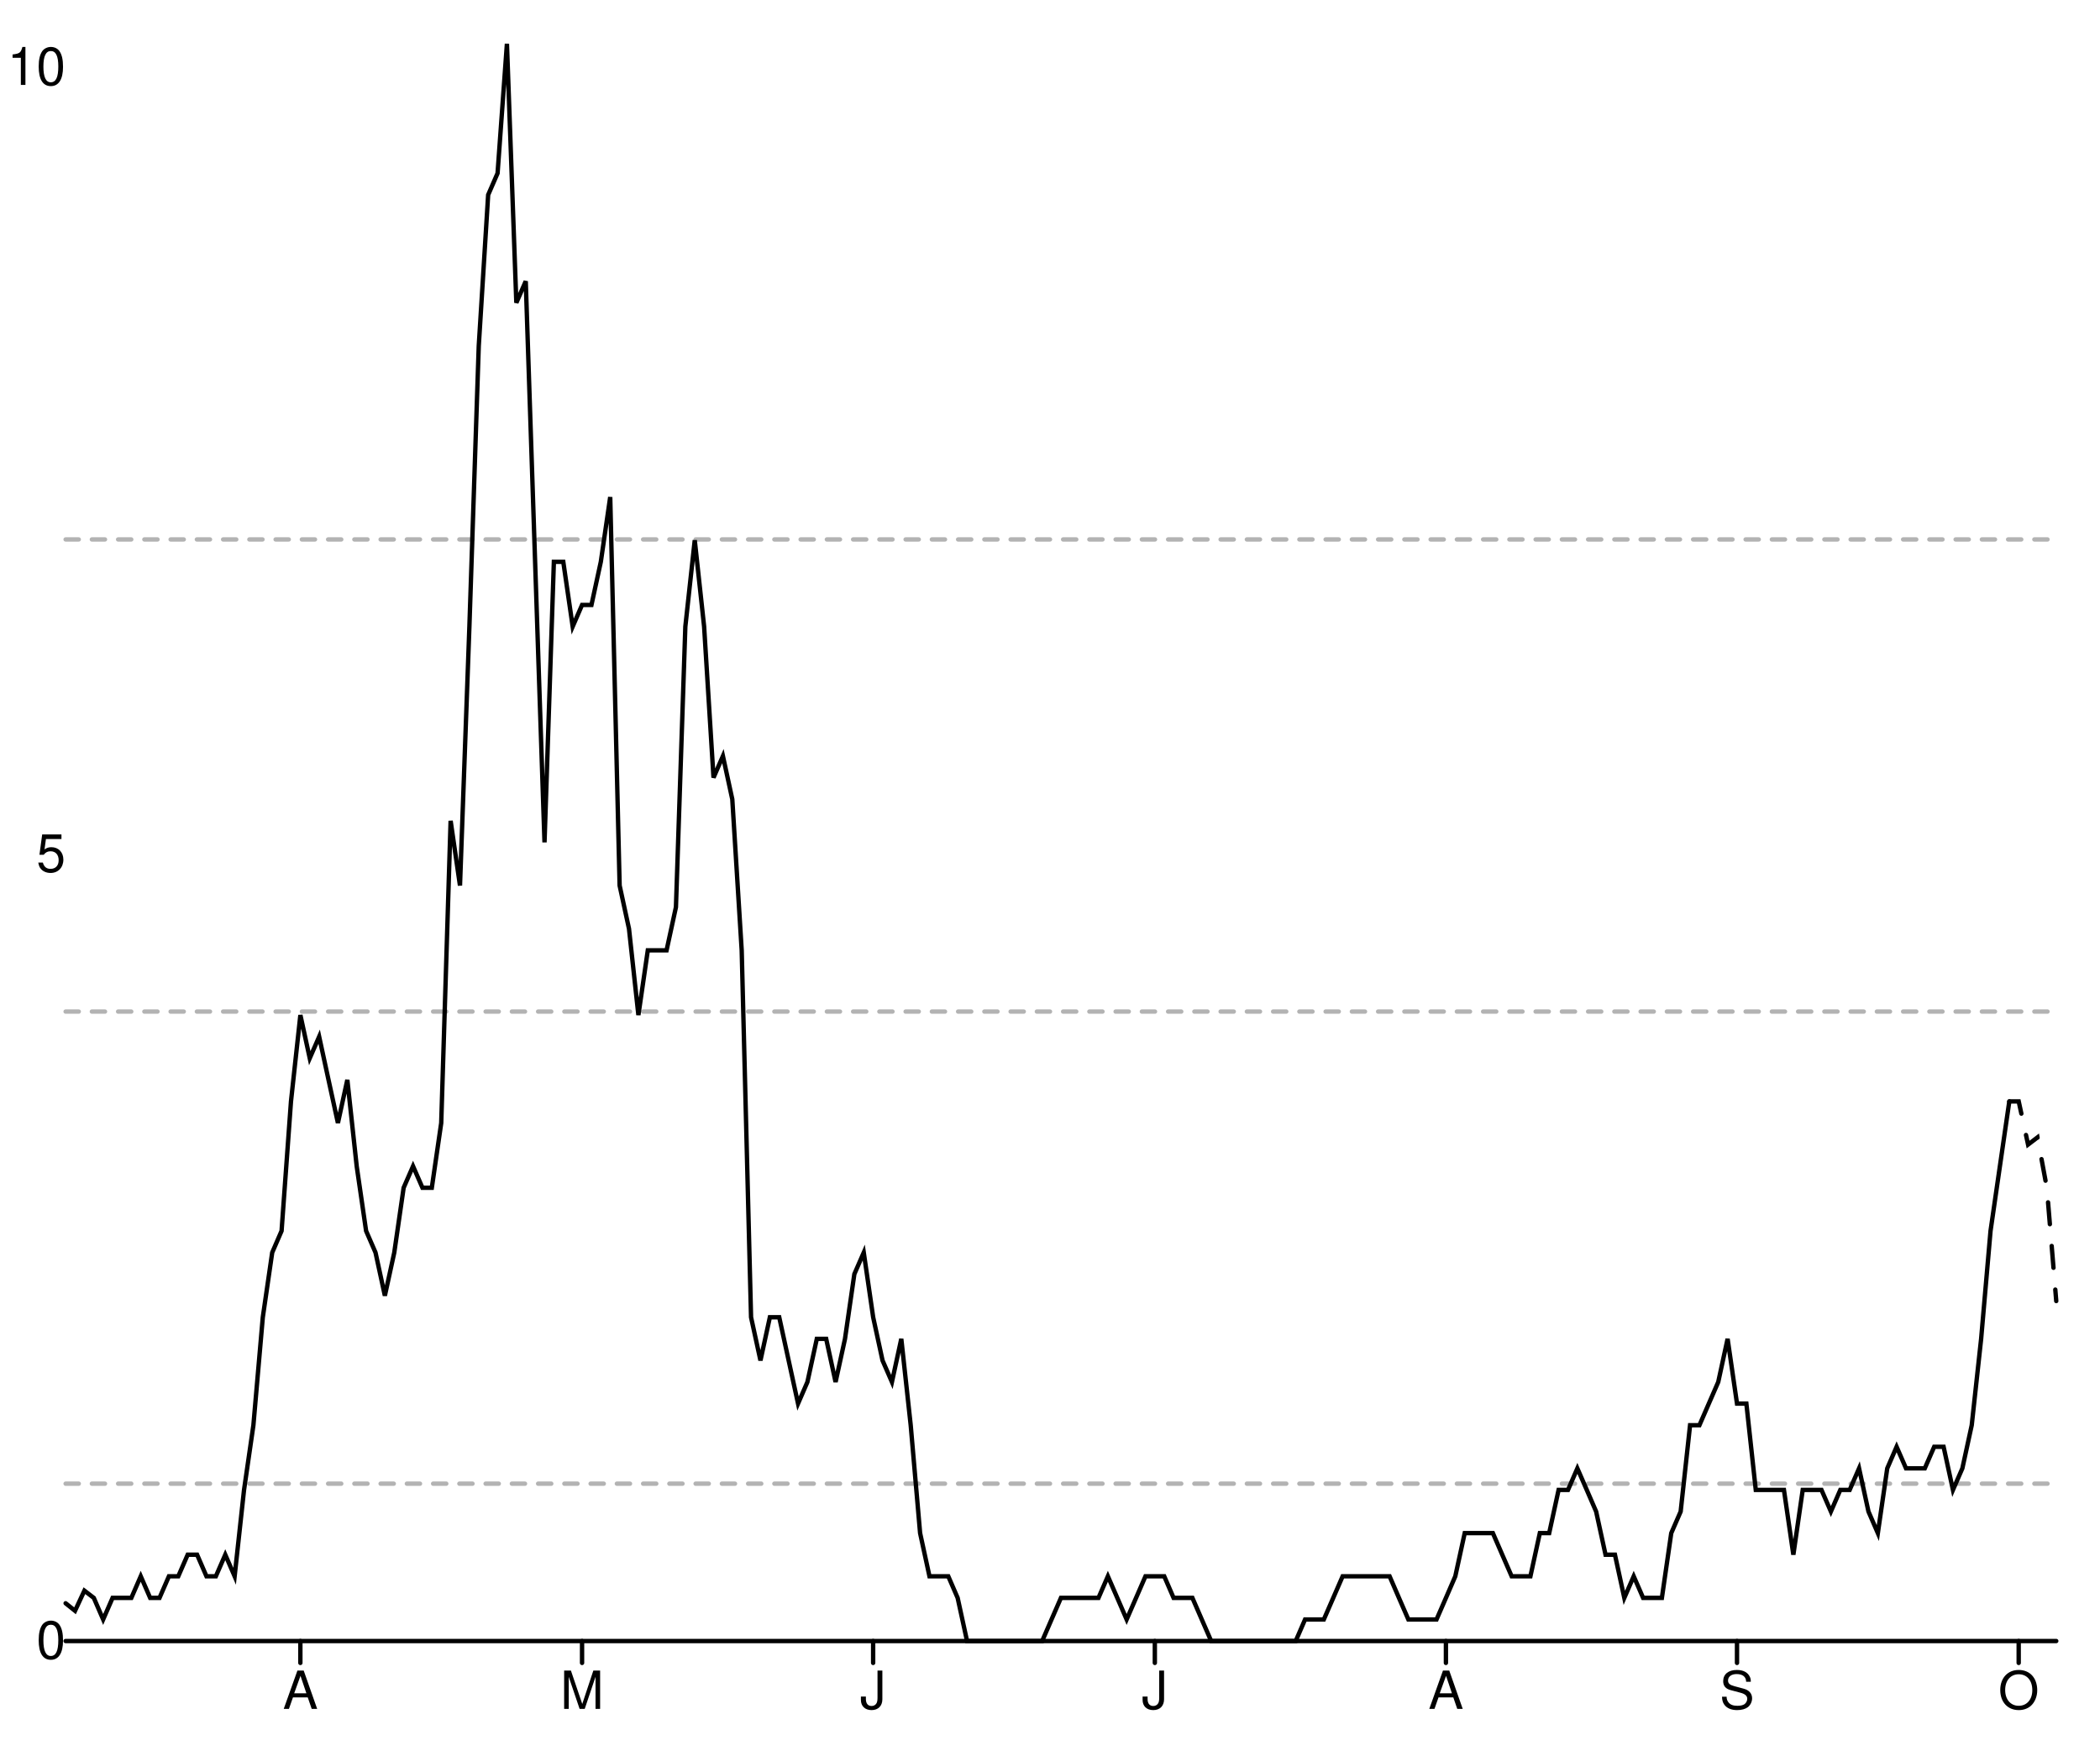
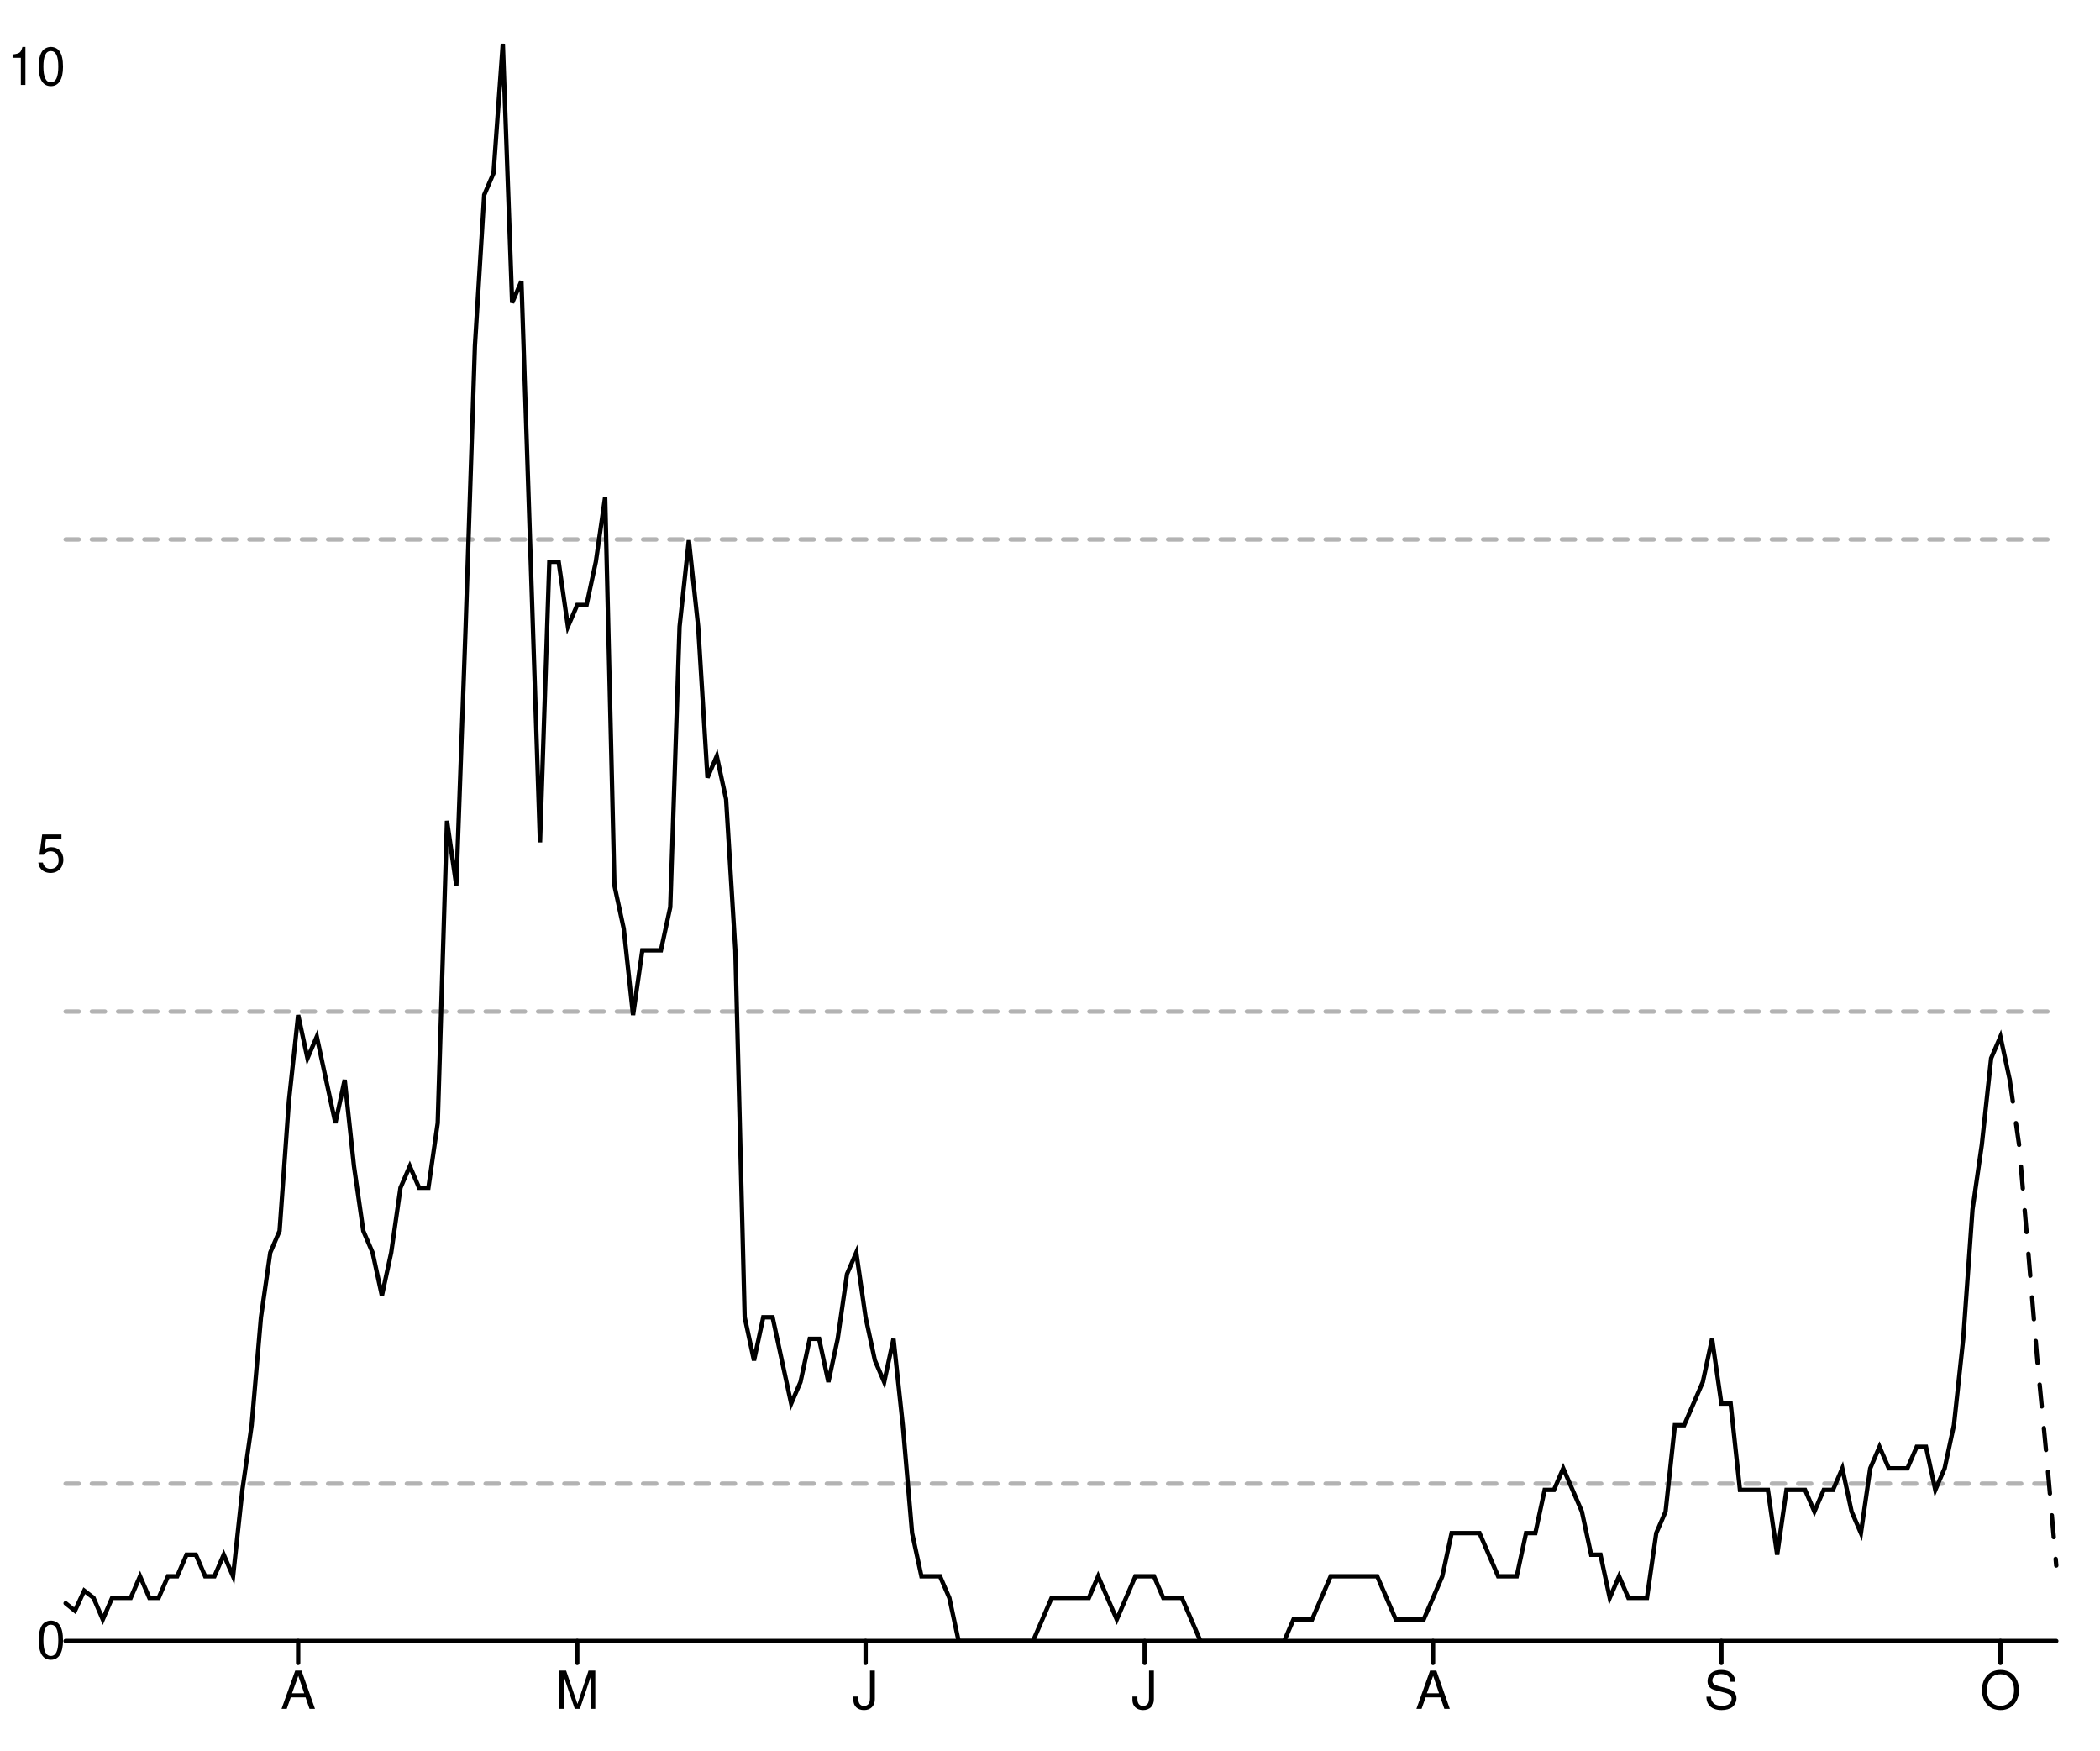
<svg xmlns="http://www.w3.org/2000/svg" width="480" height="400" viewBox="0 0 480 400" style="overflow:display" preserveAspectRatio="xMinYMin meet" overflow="visible">
  <defs>
    <style>
	.data-series path.line { fill-opacity: 0; stroke: black; }
	.data-series path.line.dotted { stroke-dasharray: 12 20 }
	.data-series circle { display: none; }
	.data-series:hover path.line, .data-series.on path.line { stroke-width: 1; }
	.data-series:hover circle, .data-series.on circle { display: inline; }
	.data-series circle:hover, .data-series circle.on { r: 1px!important; }
	.graph-grid { font-family: "Helvetica Neue",Helvetica,Arial,"Lucida Grande",sans-serif; }
	.graph-grid line { stroke: black; stroke-width: 1; stroke-linecap: round; }
	.graph-grid.graph-grid-x text { text-anchor: middle; dominant-baseline: hanging; transform: translateY(10px); }
	.graph-grid.graph-grid-y text { text-anchor: end; dominant-baseline: middle; transform: translateX(-10px); }
	</style>
  </defs>
  <g class="graph-grid graph-grid-y">
-     <line x1="15" y1="375" x2="470" y2="375" data-left="15" />
+     <line x1="15.00" y1="375.00" x2="470.00" y2="375.00" data-left="15" />
    <text x="25" y="375" text-anchor="end">0</text>
    <text x="25" y="195.195" text-anchor="end">5</text>
    <text x="25" y="15.391" text-anchor="end">10</text>
    <text style="text-anchor:middle;dominant-baseline:hanging;font-weight:bold;transform: translateY(192.5px) rotate(-90deg);" />
  </g>
  <g class="graph-grid graph-grid-x">
-     <line class="tick" x1="68.656" y1="375" x2="68.656" y2="380" />
-     <text x="68.656" y="375" text-anchor="middle">A</text>
-     <line class="tick" x1="133.042" y1="375" x2="133.042" y2="380" />
-     <text x="133.042" y="375" text-anchor="middle">M</text>
-     <line class="tick" x1="199.575" y1="375" x2="199.575" y2="380" />
-     <text x="199.575" y="375" text-anchor="middle">J</text>
-     <line class="tick" x1="263.962" y1="375" x2="263.962" y2="380" />
-     <text x="263.962" y="375" text-anchor="middle">J</text>
-     <line class="tick" x1="330.495" y1="375" x2="330.495" y2="380" />
-     <text x="330.495" y="375" text-anchor="middle">A</text>
-     <line class="tick" x1="397.028" y1="375" x2="397.028" y2="380" />
-     <text x="397.028" y="375" text-anchor="middle">S</text>
-     <line class="tick" x1="461.415" y1="375" x2="461.415" y2="380" />
-     <text x="461.415" y="375" text-anchor="middle">O</text>
+     <line class="tick" x1="68.15" y1="375.00" x2="68.15" y2="380.00" />
+     <text x="68.154" y="375" text-anchor="middle">A</text>
+     <line class="tick" x1="131.94" y1="375.00" x2="131.94" y2="380.00" />
+     <text x="131.939" y="375" text-anchor="middle">M</text>
+     <line class="tick" x1="197.85" y1="375.00" x2="197.85" y2="380.00" />
+     <text x="197.85" y="375" text-anchor="middle">J</text>
+     <line class="tick" x1="261.64" y1="375.00" x2="261.64" y2="380.00" />
+     <text x="261.636" y="375" text-anchor="middle">J</text>
+     <line class="tick" x1="327.55" y1="375.00" x2="327.55" y2="380.00" />
+     <text x="327.547" y="375" text-anchor="middle">A</text>
+     <line class="tick" x1="393.46" y1="375.00" x2="393.46" y2="380.00" />
+     <text x="393.458" y="375" text-anchor="middle">S</text>
+     <line class="tick" x1="457.24" y1="375.00" x2="457.24" y2="380.00" />
+     <text x="457.243" y="375" text-anchor="middle">O</text>
    <text style="text-anchor:middle;dominant-baseline:hanging;font-weight:bold;transform: translateY(192.5px) rotate(-90deg);" />
  </g>
  <g data-series="widespread" class="data-series">
    <path d="M 15.00,123.27L 470.00,123.27" id="E07000203-level-0" class="line" stroke-width="1" stroke-linecap="round" stroke-dasharray="3,3" fill-opacity="0.3" opacity="0.3" />
  </g>
  <g data-series="substantial" class="data-series">
    <path d="M 15.00,231.16L 470.00,231.16" id="E07000203-level-1" class="line" stroke-width="1" stroke-linecap="round" stroke-dasharray="3,3" fill-opacity="0.3" opacity="0.3" />
  </g>
  <g data-series="moderate" class="data-series">
    <path d="M 15.00,339.04L 470.00,339.04" id="E07000203-level-2" class="line" stroke-width="1" stroke-linecap="round" stroke-dasharray="3,3" fill-opacity="0.3" opacity="0.3" />
  </g>
  <g data-series="new-cases" class="data-series">
-     <path d="M 15.00,366.37L 17.15,368.09L 19.29,363.49L 21.44,365.14L 23.58,370.07L 25.73,365.14L 27.88,365.14L 30.02,365.14L 32.17,360.20L 34.32,365.14L 36.46,365.14L 38.61,360.20L 40.75,360.20L 42.90,355.27L 45.05,355.27L 47.19,360.20L 49.34,360.20L 51.49,355.27L 53.63,360.20L 55.78,340.47L 57.92,325.68L 60.07,301.01L 62.22,286.22L 64.36,281.28L 66.51,251.69L 68.66,231.96L 70.80,241.82L 72.95,236.89L 75.09,246.76L 77.24,256.62L 79.39,246.76L 81.53,266.49L 83.68,281.28L 85.83,286.22L 87.97,296.08L 90.12,286.22L 92.26,271.42L 94.41,266.49L 96.56,271.42L 98.70,271.42L 100.85,256.62L 103.00,187.57L 105.14,202.36L 107.29,143.18L 109.43,79.05L 111.58,44.53L 113.73,39.59L 115.87,10.00L 118.02,69.19L 120.17,64.26L 122.31,128.38L 124.46,192.50L 126.60,128.38L 128.75,128.38L 130.90,143.18L 133.04,138.24L 135.19,138.24L 137.33,128.38L 139.48,113.58L 141.63,202.36L 143.77,212.23L 145.92,231.96L 148.07,217.16L 150.21,217.16L 152.36,217.16L 154.50,207.30L 156.65,143.18L 158.80,123.45L 160.94,143.18L 163.09,177.70L 165.24,172.77L 167.38,182.64L 169.53,217.16L 171.67,301.01L 173.82,310.88L 175.97,301.01L 178.11,301.01L 180.26,310.88L 182.41,320.74L 184.55,315.81L 186.70,305.95L 188.84,305.95L 190.99,315.81L 193.14,305.95L 195.28,291.15L 197.43,286.22L 199.58,301.01L 201.72,310.88L 203.87,315.81L 206.01,305.95L 208.16,325.68L 210.31,350.34L 212.45,360.20L 214.60,360.20L 216.75,360.20L 218.89,365.14L 221.04,375.00L 223.18,375.00L 225.33,375.00L 227.48,375.00L 229.62,375.00L 231.77,375.00L 233.92,375.00L 236.06,375.00L 238.21,375.00L 240.35,370.07L 242.50,365.14L 244.65,365.14L 246.79,365.14L 248.94,365.14L 251.08,365.14L 253.23,360.20L 255.38,365.14L 257.52,370.07L 259.67,365.14L 261.82,360.20L 263.96,360.20L 266.11,360.20L 268.25,365.14L 270.40,365.14L 272.55,365.14L 274.69,370.07L 276.84,375.00L 278.99,375.00L 281.13,375.00L 283.28,375.00L 285.42,375.00L 287.57,375.00L 289.72,375.00L 291.86,375.00L 294.01,375.00L 296.16,375.00L 298.30,370.07L 300.45,370.07L 302.59,370.07L 304.74,365.14L 306.89,360.20L 309.03,360.20L 311.18,360.20L 313.33,360.20L 315.47,360.20L 317.62,360.20L 319.76,365.14L 321.91,370.07L 324.06,370.07L 326.20,370.07L 328.35,370.07L 330.50,365.14L 332.64,360.20L 334.79,350.34L 336.93,350.34L 339.08,350.34L 341.23,350.34L 343.37,355.27L 345.52,360.20L 347.67,360.20L 349.81,360.20L 351.96,350.34L 354.10,350.34L 356.25,340.47L 358.40,340.47L 360.54,335.54L 362.69,340.47L 364.83,345.41L 366.98,355.27L 369.13,355.27L 371.27,365.14L 373.42,360.20L 375.57,365.14L 377.71,365.14L 379.86,365.14L 382.00,350.34L 384.15,345.41L 386.30,325.68L 388.44,325.68L 390.59,320.74L 392.74,315.81L 394.88,305.95L 397.03,320.74L 399.17,320.74L 401.32,340.47L 403.47,340.47L 405.61,340.47L 407.76,340.47L 409.91,355.27L 412.05,340.47L 414.20,340.47L 416.34,340.47L 418.49,345.41L 420.64,340.47L 422.78,340.47L 424.93,335.54L 427.08,345.41L 429.22,350.34L 431.37,335.54L 433.51,330.61L 435.66,335.54L 437.81,335.54L 439.95,335.54L 442.10,330.61L 444.25,330.61L 446.39,340.47L 448.54,335.54L 450.68,325.68L 452.83,305.95L 454.98,281.28L 457.12,266.49L 459.27,251.69" id="New cases" class="line" stroke-width="1" stroke-linecap="round" />
+     <path d="M 15.00,366.37L 17.13,368.09L 19.25,363.49L 21.38,365.14L 23.50,370.07L 25.63,365.14L 27.76,365.14L 29.88,365.14L 32.01,360.20L 34.14,365.14L 36.26,365.14L 38.39,360.20L 40.51,360.20L 42.64,355.27L 44.77,355.27L 46.89,360.20L 49.02,360.20L 51.14,355.27L 53.27,360.20L 55.40,340.47L 57.52,325.68L 59.65,301.01L 61.78,286.22L 63.90,281.28L 66.03,251.69L 68.15,231.96L 70.28,241.82L 72.41,236.89L 74.53,246.76L 76.66,256.62L 78.79,246.76L 80.91,266.49L 83.04,281.28L 85.16,286.22L 87.29,296.08L 89.42,286.22L 91.54,271.42L 93.67,266.49L 95.79,271.42L 97.92,271.42L 100.05,256.62L 102.17,187.57L 104.30,202.36L 106.43,143.18L 108.55,79.05L 110.68,44.53L 112.80,39.59L 114.93,10.00L 117.06,69.19L 119.18,64.26L 121.31,128.38L 123.43,192.50L 125.56,128.38L 127.69,128.38L 129.81,143.18L 131.94,138.24L 134.07,138.24L 136.19,128.38L 138.32,113.58L 140.44,202.36L 142.57,212.23L 144.70,231.96L 146.82,217.16L 148.95,217.16L 151.07,217.16L 153.20,207.30L 155.33,143.18L 157.45,123.45L 159.58,143.18L 161.71,177.70L 163.83,172.77L 165.96,182.64L 168.08,217.16L 170.21,301.01L 172.34,310.88L 174.46,301.01L 176.59,301.01L 178.71,310.88L 180.84,320.74L 182.97,315.81L 185.09,305.95L 187.22,305.95L 189.35,315.81L 191.47,305.95L 193.60,291.15L 195.72,286.22L 197.85,301.01L 199.98,310.88L 202.10,315.81L 204.23,305.95L 206.36,325.68L 208.48,350.34L 210.61,360.20L 212.73,360.20L 214.86,360.20L 216.99,365.14L 219.11,375.00L 221.24,375.00L 223.36,375.00L 225.49,375.00L 227.62,375.00L 229.74,375.00L 231.87,375.00L 234.00,375.00L 236.12,375.00L 238.25,370.07L 240.37,365.14L 242.50,365.14L 244.63,365.14L 246.75,365.14L 248.88,365.14L 251.00,360.20L 253.13,365.14L 255.26,370.07L 257.38,365.14L 259.51,360.20L 261.64,360.20L 263.76,360.20L 265.89,365.14L 268.01,365.14L 270.14,365.14L 272.27,370.07L 274.39,375.00L 276.52,375.00L 278.64,375.00L 280.77,375.00L 282.90,375.00L 285.02,375.00L 287.15,375.00L 289.28,375.00L 291.40,375.00L 293.53,375.00L 295.65,370.07L 297.78,370.07L 299.91,370.07L 302.03,365.14L 304.16,360.20L 306.29,360.20L 308.41,360.20L 310.54,360.20L 312.66,360.20L 314.79,360.20L 316.92,365.14L 319.04,370.07L 321.17,370.07L 323.29,370.07L 325.42,370.07L 327.55,365.14L 329.67,360.20L 331.80,350.34L 333.93,350.34L 336.05,350.34L 338.18,350.34L 340.30,355.27L 342.43,360.20L 344.56,360.20L 346.68,360.20L 348.81,350.34L 350.93,350.34L 353.06,340.47L 355.19,340.47L 357.31,335.54L 359.44,340.47L 361.57,345.41L 363.69,355.27L 365.82,355.27L 367.94,365.14L 370.07,360.20L 372.20,365.14L 374.32,365.14L 376.45,365.14L 378.57,350.34L 380.70,345.41L 382.83,325.68L 384.95,325.68L 387.08,320.74L 389.21,315.81L 391.33,305.95L 393.46,320.74L 395.58,320.74L 397.71,340.47L 399.84,340.47L 401.96,340.47L 404.09,340.47L 406.21,355.27L 408.34,340.47L 410.47,340.47L 412.59,340.47L 414.72,345.41L 416.85,340.47L 418.97,340.47L 421.10,335.54L 423.22,345.41L 425.35,350.34L 427.48,335.54L 429.60,330.61L 431.73,335.54L 433.86,335.54L 435.98,335.54L 438.11,330.61L 440.23,330.61L 442.36,340.47L 444.49,335.54L 446.61,325.68L 448.74,305.95L 450.86,276.35L 452.99,261.55L 455.12,241.82L 457.24,236.89L 459.37,246.76" id="New cases" class="line" stroke-width="1" stroke-linecap="round" />
  </g>
  <g data-series="recent-cases" class="data-series">
-     <path d="M 459.27,251.69L 461.42,251.69L 463.56,261.55L 465.71,259.91L 467.85,271.42L 470.00,297.31" id="Recent cases" class="line" stroke-width="1" stroke-linecap="round" stroke-dasharray="5,5" />
+     <path d="M 459.37,246.76L 461.50,261.55L 463.62,286.22L 465.75,311.70L 467.87,333.57L 470.00,357.74" id="Recent cases" class="line" stroke-width="1" stroke-linecap="round" stroke-dasharray="5,5" />
  </g>
</svg>
